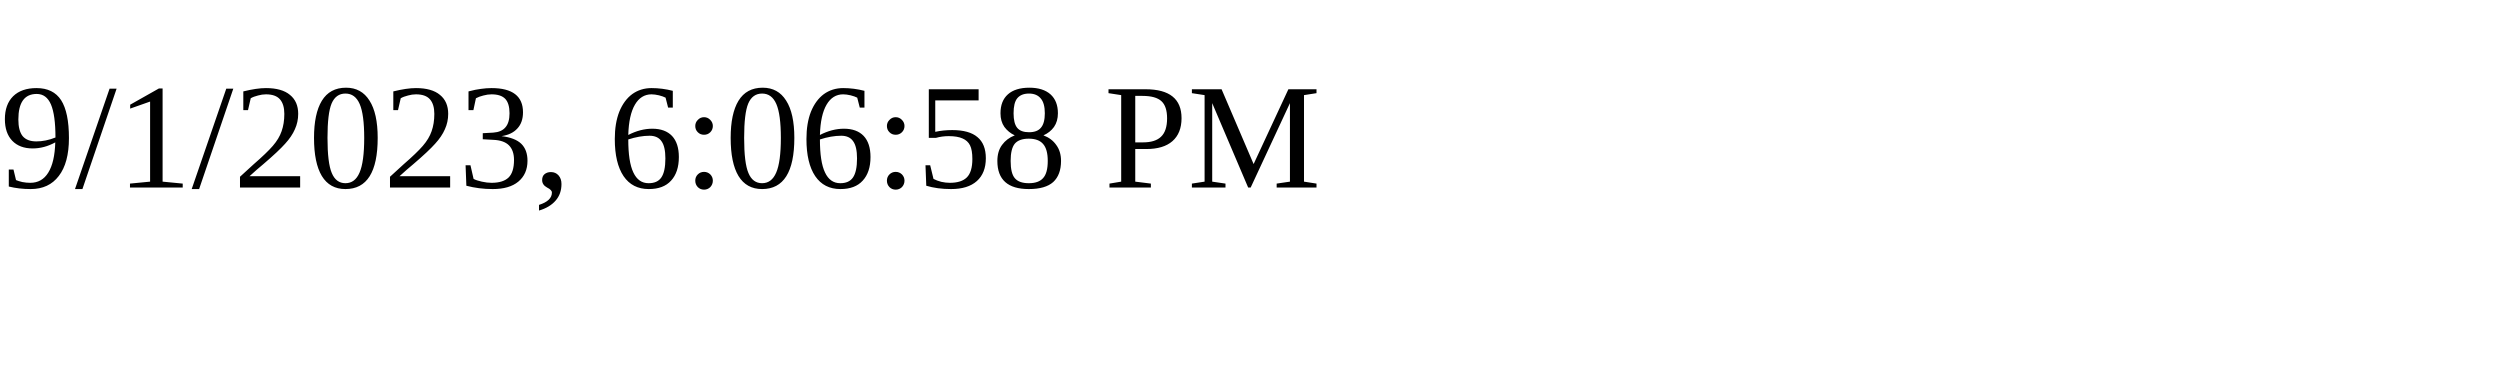
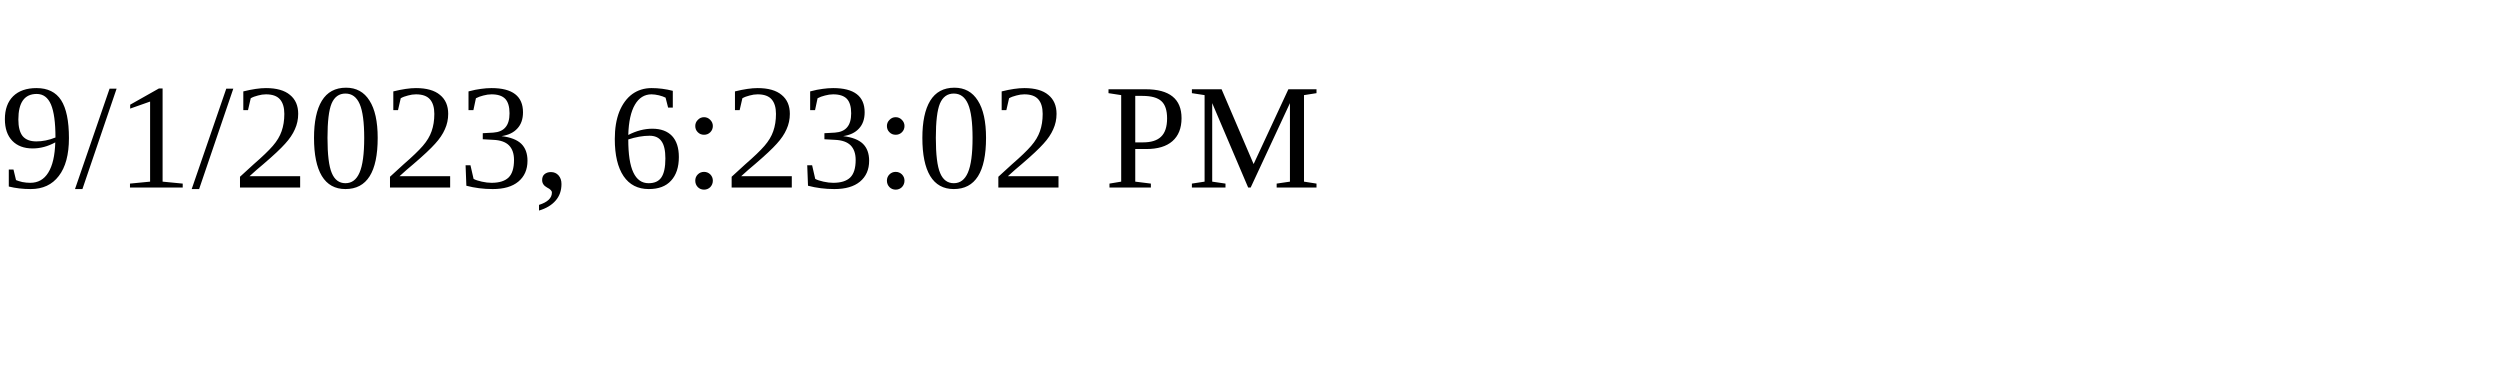
<svg xmlns="http://www.w3.org/2000/svg" height="30" width="200">
-   <text x="0" y="15">9/1/2023, 6:06:58 PM</text>
+   <text x="0" y="15">9/1/2023, 6:23:02 PM</text>
</svg>
